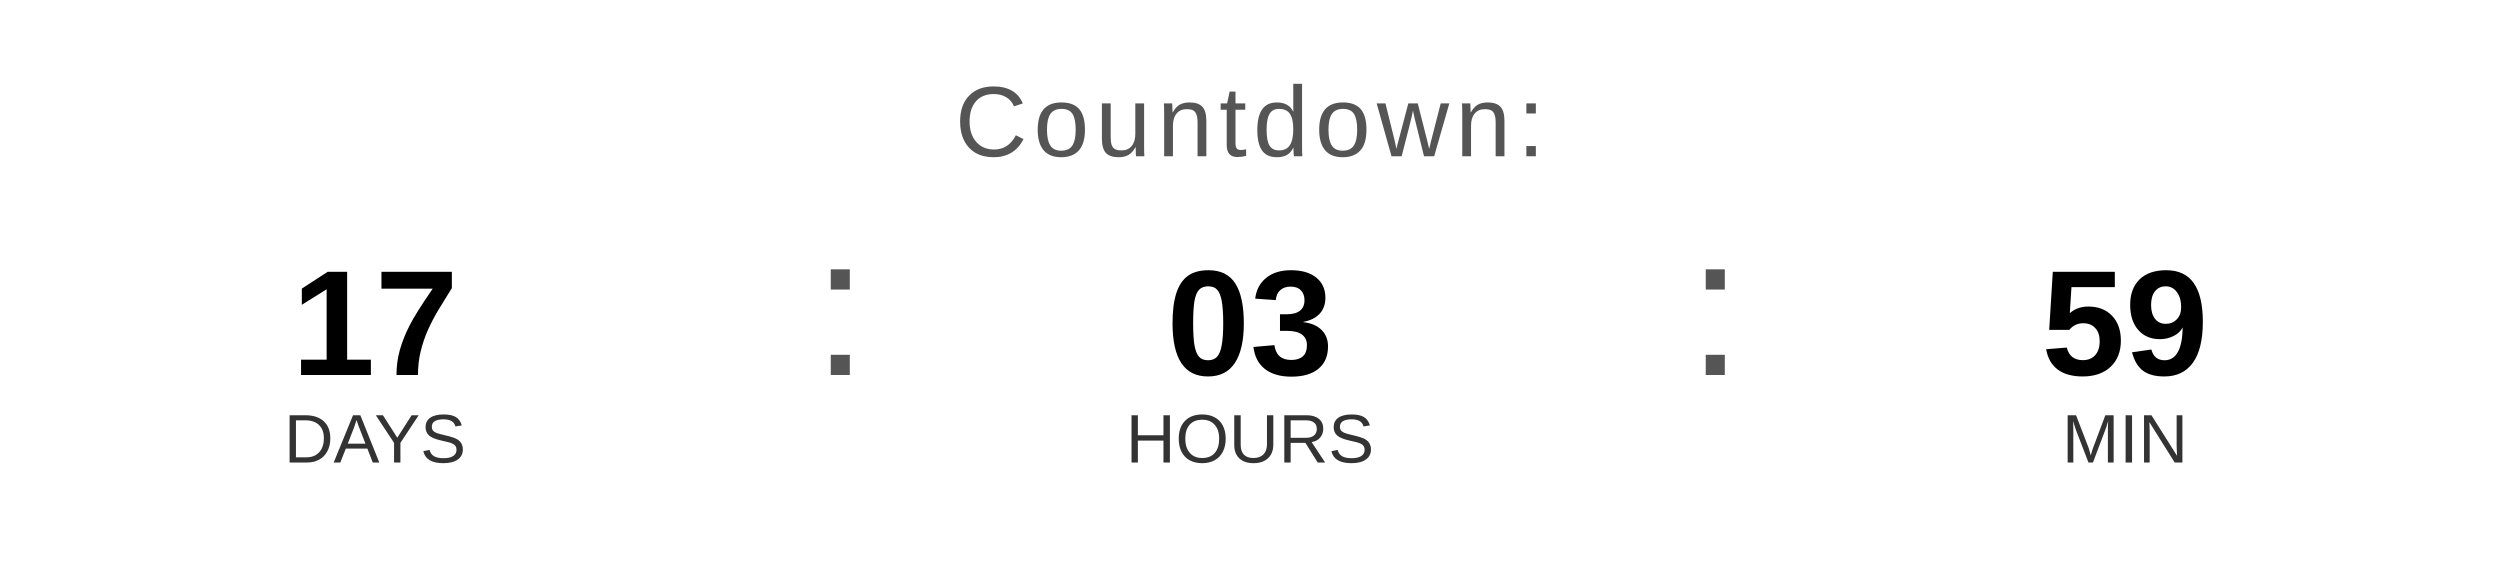
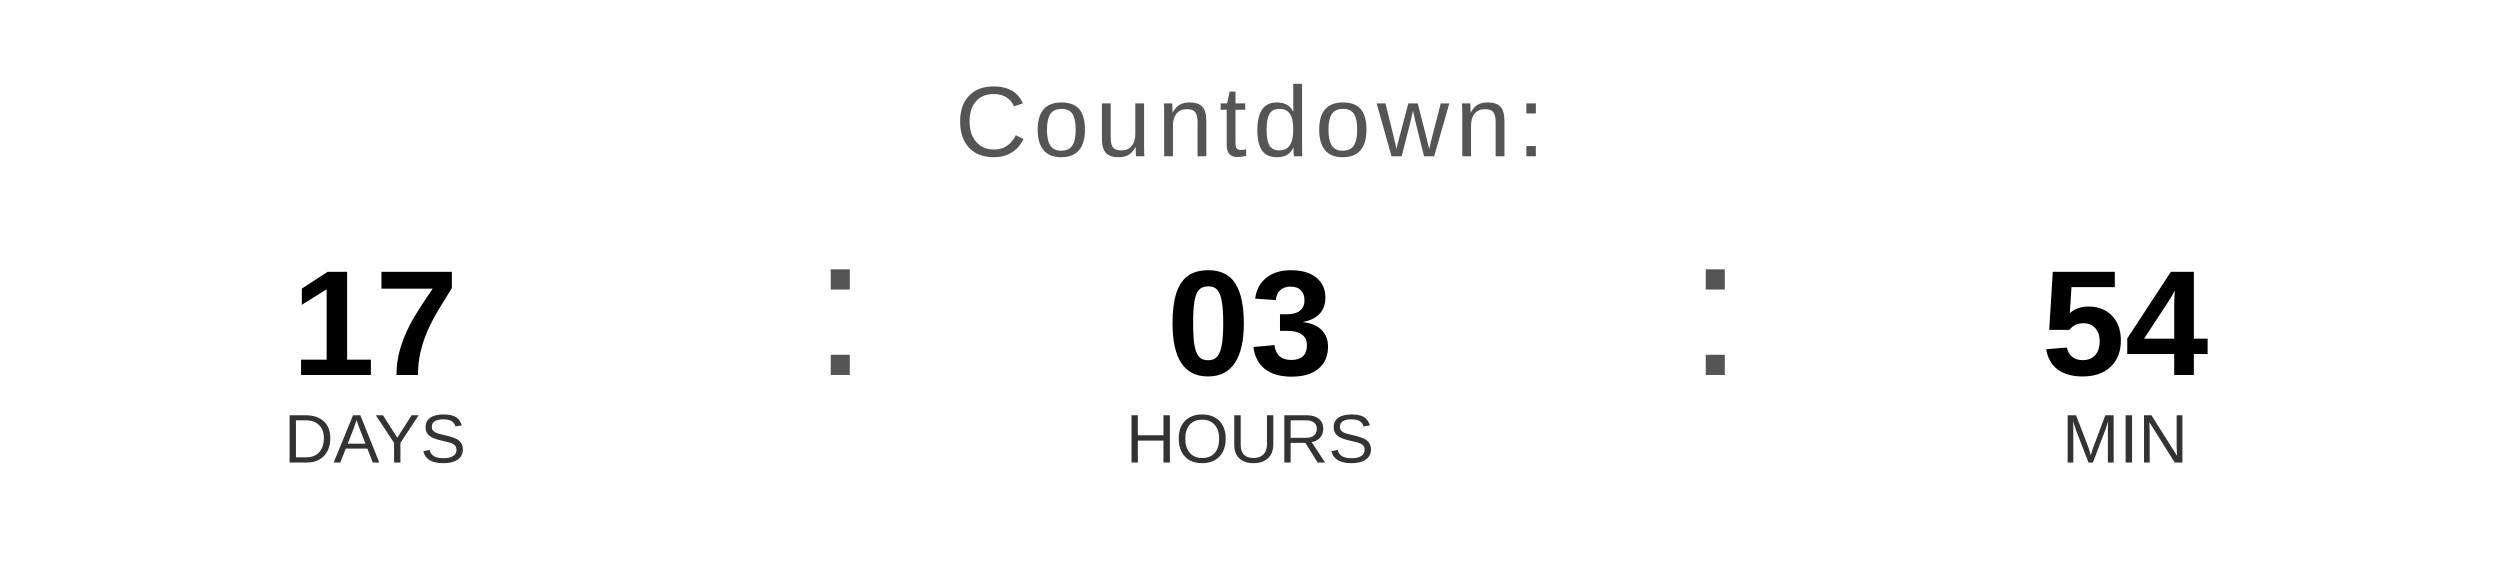
<svg xmlns="http://www.w3.org/2000/svg" width="400" height="90" viewBox="0 0 400 90">
  <text x="200" y="25" font-family="Arial, Helvetica, sans-serif" font-size="16" fill="#555555" text-anchor="middle" letter-spacing="1">
    Countdown:
  </text>
  <text x="60" y="60" font-family="Arial, Helvetica, sans-serif" font-size="24" font-weight="bold" fill="#000000" text-anchor="middle">17</text>
  <text x="60" y="74" font-family="Arial, Helvetica, sans-serif" font-size="11" fill="#333333" text-anchor="middle">DAYS</text>
  <text x="130" y="60" font-family="Arial, sans-serif" font-size="32" fill="#555555">:</text>
  <text x="200" y="60" font-family="Arial, Helvetica, sans-serif" font-size="24" font-weight="bold" fill="#000000" text-anchor="middle">03</text>
  <text x="200" y="74" font-family="Arial, Helvetica, sans-serif" font-size="11" fill="#333333" text-anchor="middle">HOURS</text>
  <text x="270" y="60" font-family="Arial, sans-serif" font-size="32" fill="#555555">:</text>
-   <text x="340" y="60" font-family="Arial, Helvetica, sans-serif" font-size="24" font-weight="bold" fill="#000000" text-anchor="middle">59</text>
+   <text x="340" y="60" font-family="Arial, Helvetica, sans-serif" font-size="24" font-weight="bold" fill="#000000" text-anchor="middle">54</text>
  <text x="340" y="74" font-family="Arial, Helvetica, sans-serif" font-size="11" fill="#333333" text-anchor="middle">MIN</text>
</svg>
